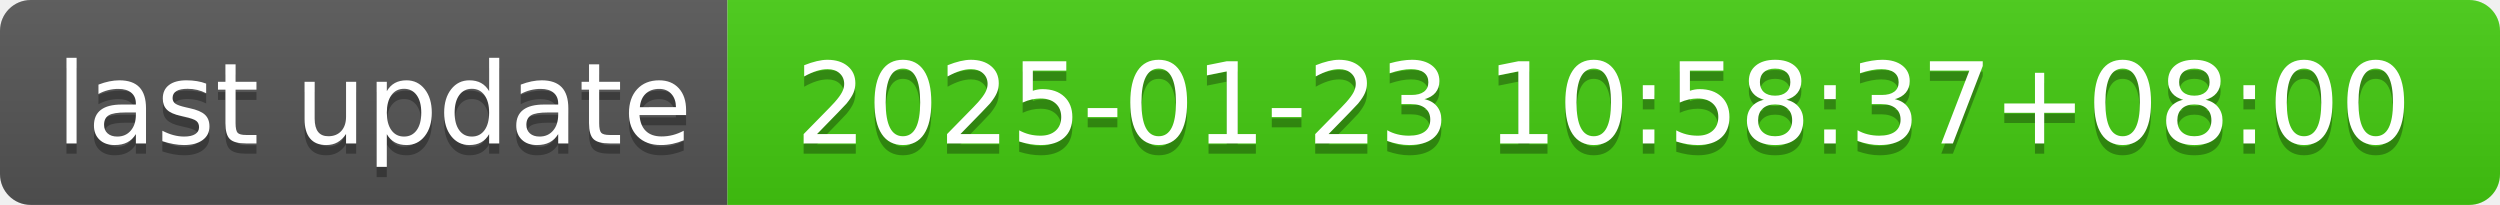
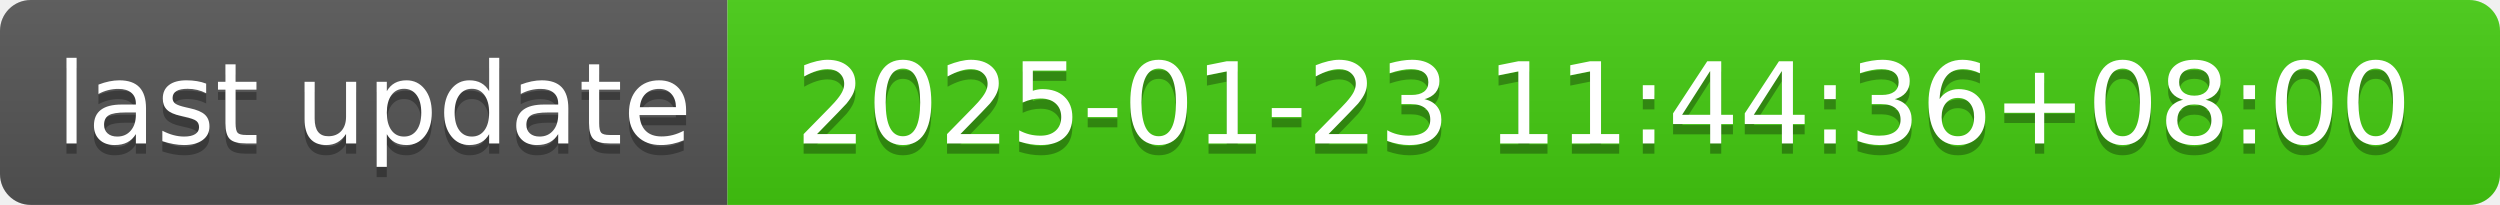
- <svg xmlns="http://www.w3.org/2000/svg" width="244" height="20" role="img" aria-label="last update: 2025-01-23 10:58:37+08:00">
+ <svg xmlns="http://www.w3.org/2000/svg" width="244" height="20" role="img" aria-label="last update: 2025-01-23 11:44:36+08:00">
  <linearGradient id="s" x2="0" y2="100%">
    <stop offset="0" stop-color="#bbb" stop-opacity=".1" />
    <stop offset="1" stop-opacity=".1" />
  </linearGradient>
  <clipPath id="r">
    <rect width="244" height="20" rx="3" fill="#fff" />
  </clipPath>
  <g clip-path="url(#r)">
    <rect width="71" height="20" fill="#555" />
    <rect x="71" width="173" height="20" fill="#4c1" />
    <rect width="244" height="20" fill="url(#s)" />
  </g>
  <g fill="#fff" text-anchor="middle" font-family="Verdana,Geneva,DejaVu Sans,sans-serif" text-rendering="geometricPrecision" font-size="110">
    <text aria-hidden="true" x="365" y="150" fill="#010101" fill-opacity=".3" transform="scale(.1)" textLength="610">last update</text>
    <text x="365" y="140" transform="scale(.1)" fill="#fff" textLength="610">last update</text>
-     <text aria-hidden="true" x="1565" y="150" fill="#010101" fill-opacity=".3" transform="scale(.1)" textLength="1630">2025-01-23 10:58:37+08:00</text>
-     <text x="1565" y="140" transform="scale(.1)" fill="#fff" textLength="1630">2025-01-23 10:58:37+08:00</text>
+     <text aria-hidden="true" x="1565" y="150" fill="#010101" fill-opacity=".3" transform="scale(.1)" textLength="1630">2025-01-23 11:44:36+08:00</text>
+     <text x="1565" y="140" transform="scale(.1)" fill="#fff" textLength="1630">2025-01-23 11:44:36+08:00</text>
  </g>
</svg>
